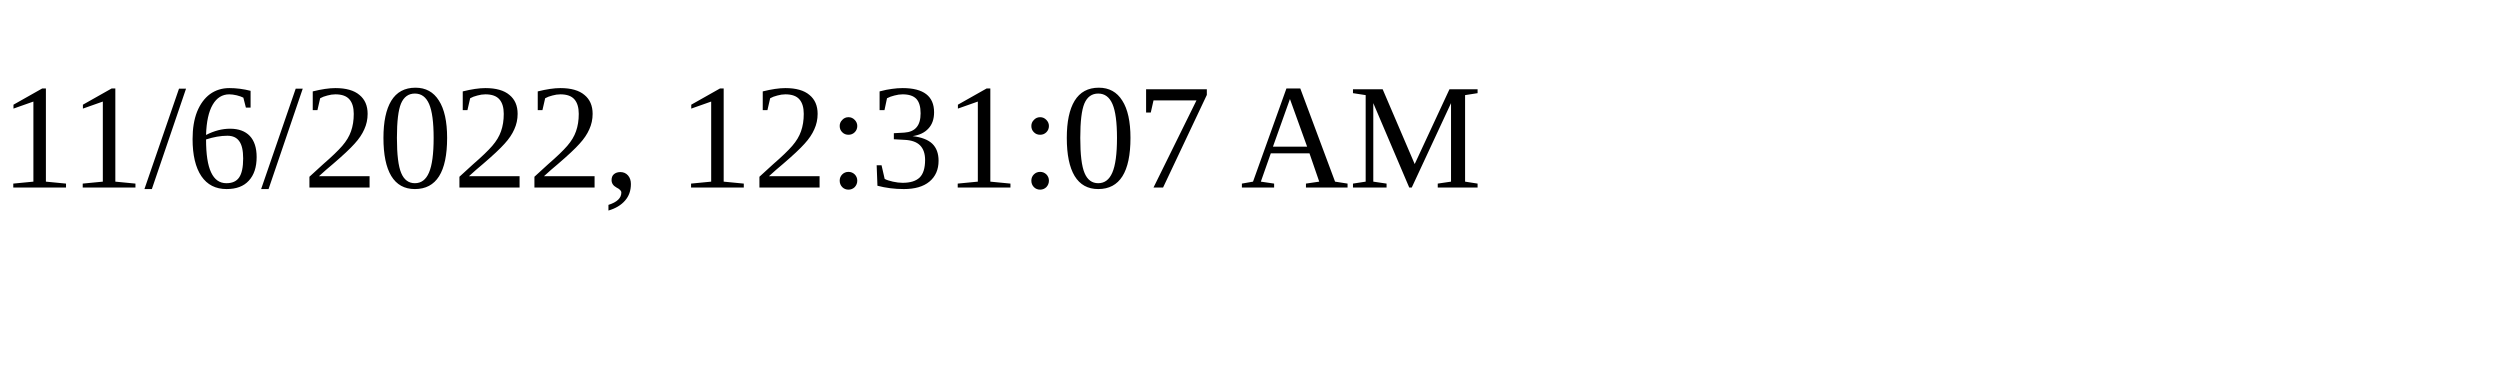
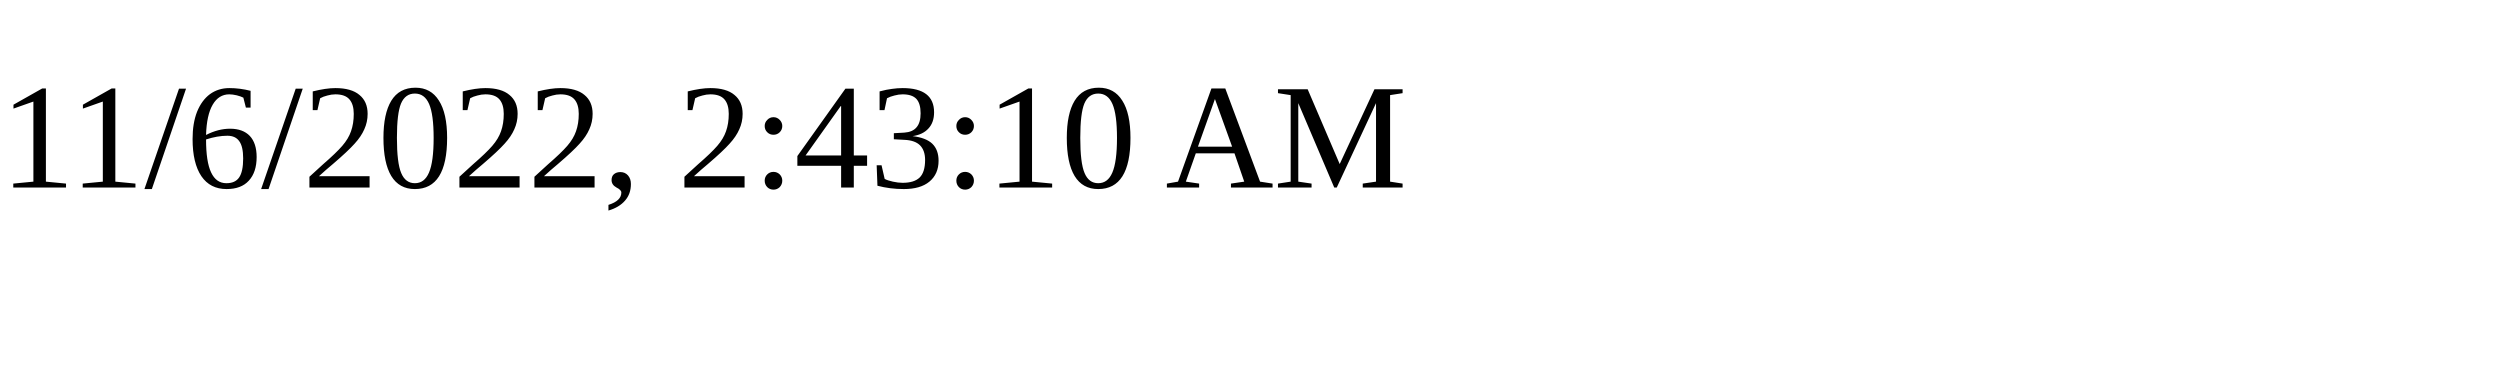
<svg xmlns="http://www.w3.org/2000/svg" height="30" width="200">
-   <text x="0" y="15">11/6/2022, 12:31:07 AM</text>
+   <text x="0" y="15">11/6/2022, 2:43:10 AM</text>
</svg>
